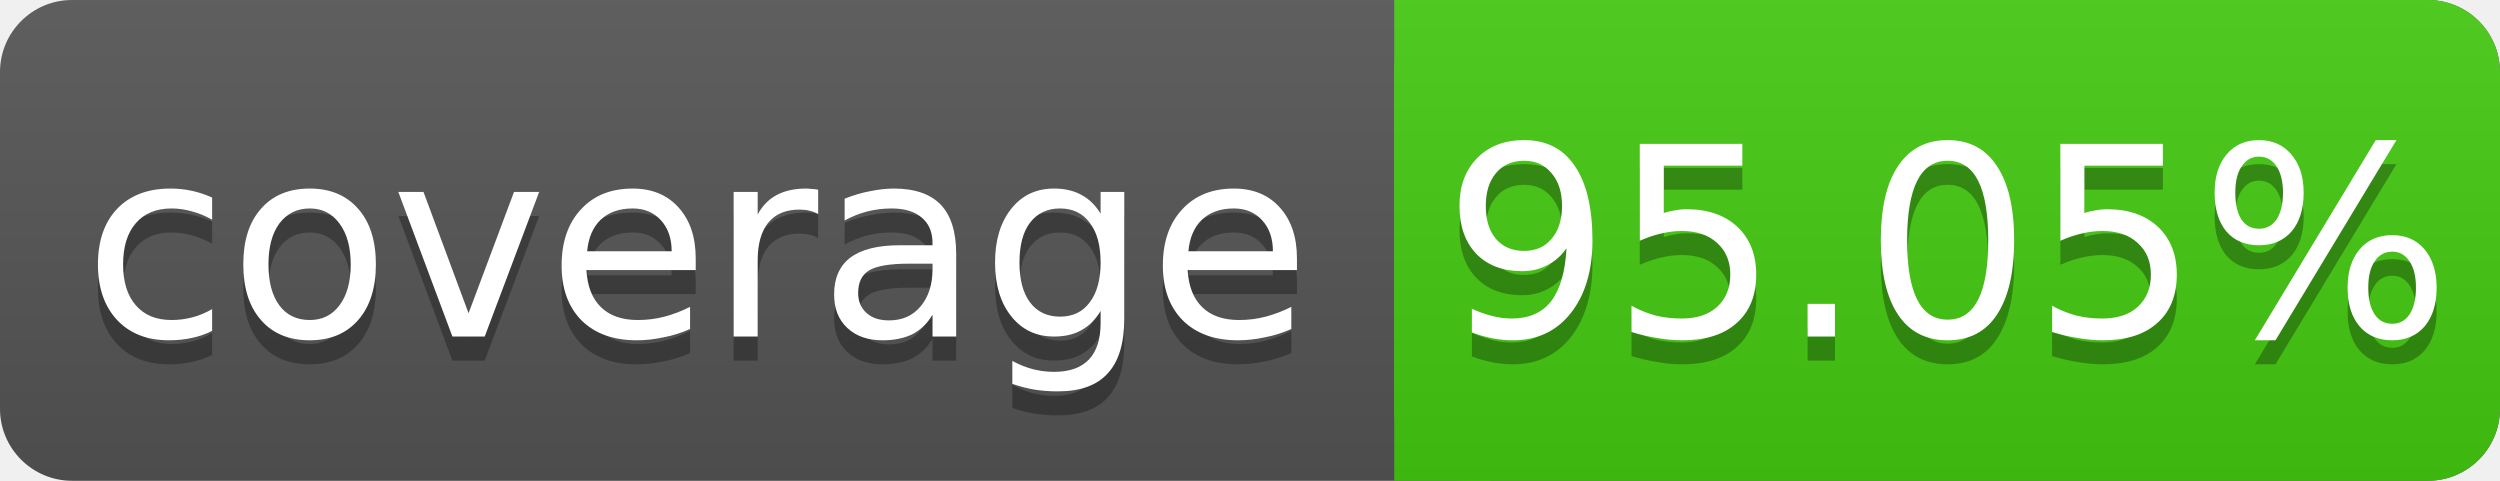
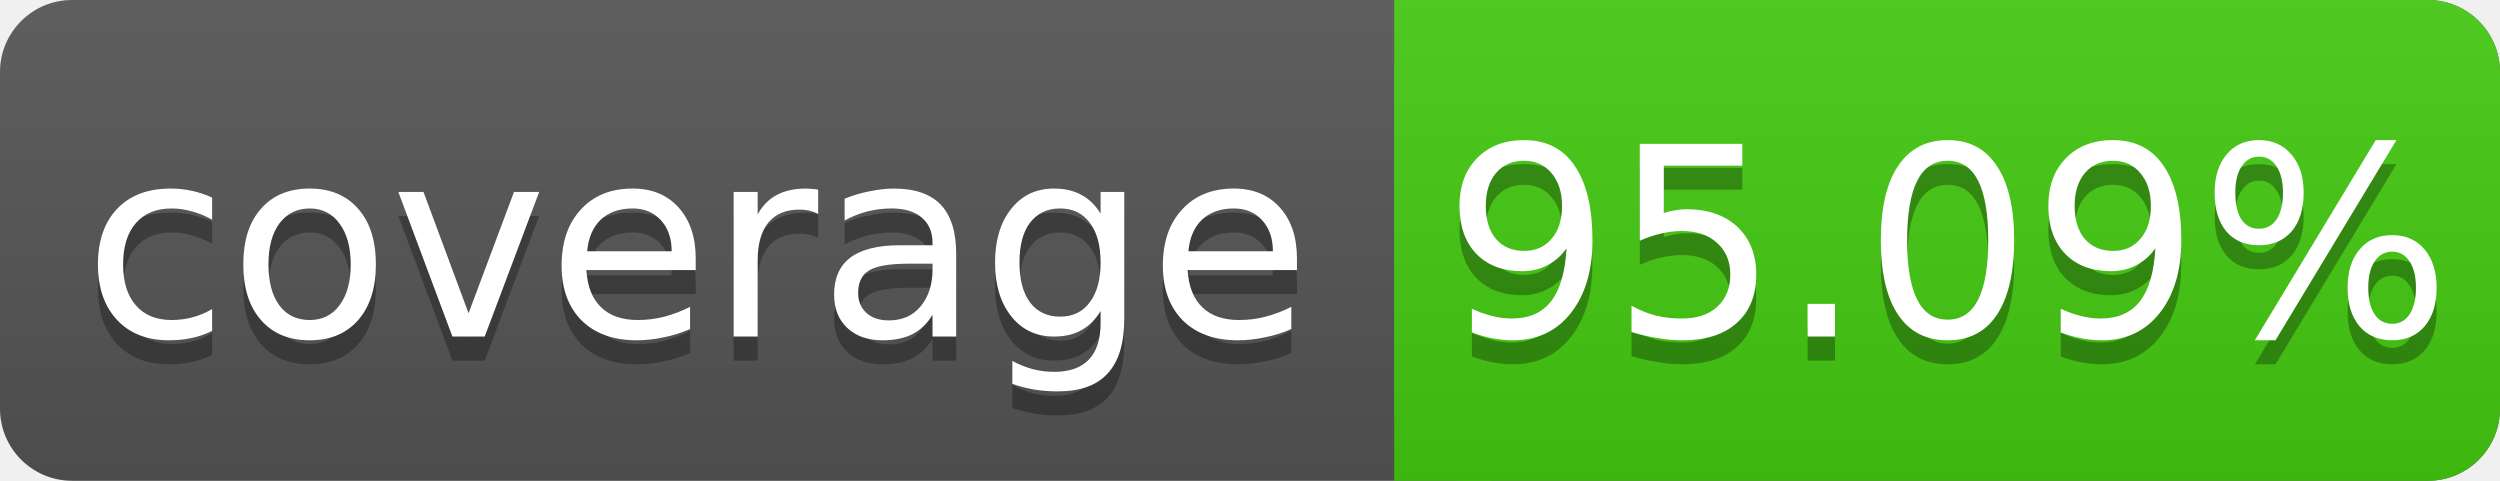
<svg xmlns="http://www.w3.org/2000/svg" width="104" height="20">
  <linearGradient id="s" x2="0" y2="100%">
    <stop offset="0" stop-color="#bbb" stop-opacity=".1" />
    <stop offset="1" stop-opacity=".1" />
  </linearGradient>
  <rect rx="3" width="104" height="20" fill="#555" />
  <rect rx="3" x="58" width="46" height="20" fill="#4c1" />
  <rect x="58" width="4" height="20" fill="#4c1" />
  <rect rx="3" width="104" height="20" fill="url(#s)" />
  <g fill="#fff" text-anchor="middle" font-family="DejaVu Sans,Verdana,Geneva,sans-serif" font-size="11">
    <text x="29" y="15" fill="#010101" fill-opacity=".3">coverage</text>
    <text x="29" y="14">coverage</text>
-     <text x="81" y="15" fill="#010101" fill-opacity=".3">95.05%</text>
-     <text x="81" y="14">95.05%</text>
+     <text x="81" y="15" fill="#010101" fill-opacity=".3">95.09%</text>
+     <text x="81" y="14">95.09%</text>
  </g>
</svg>
